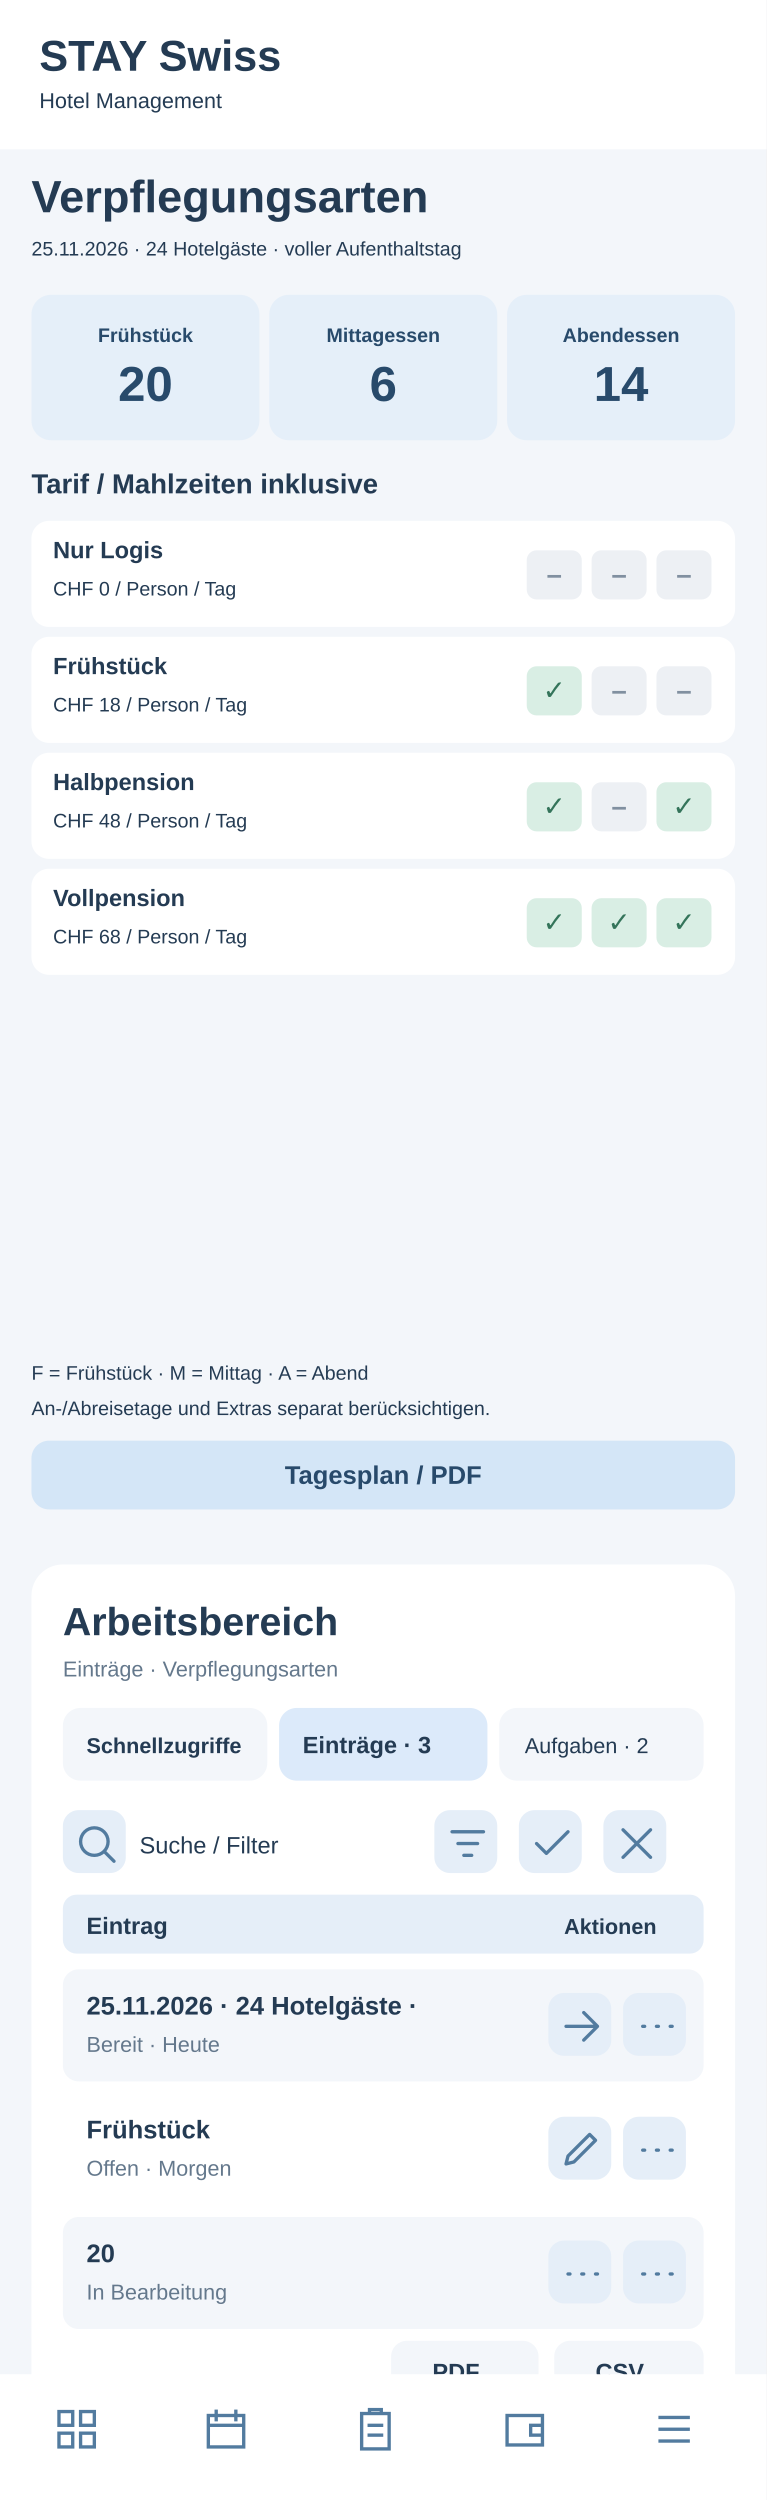
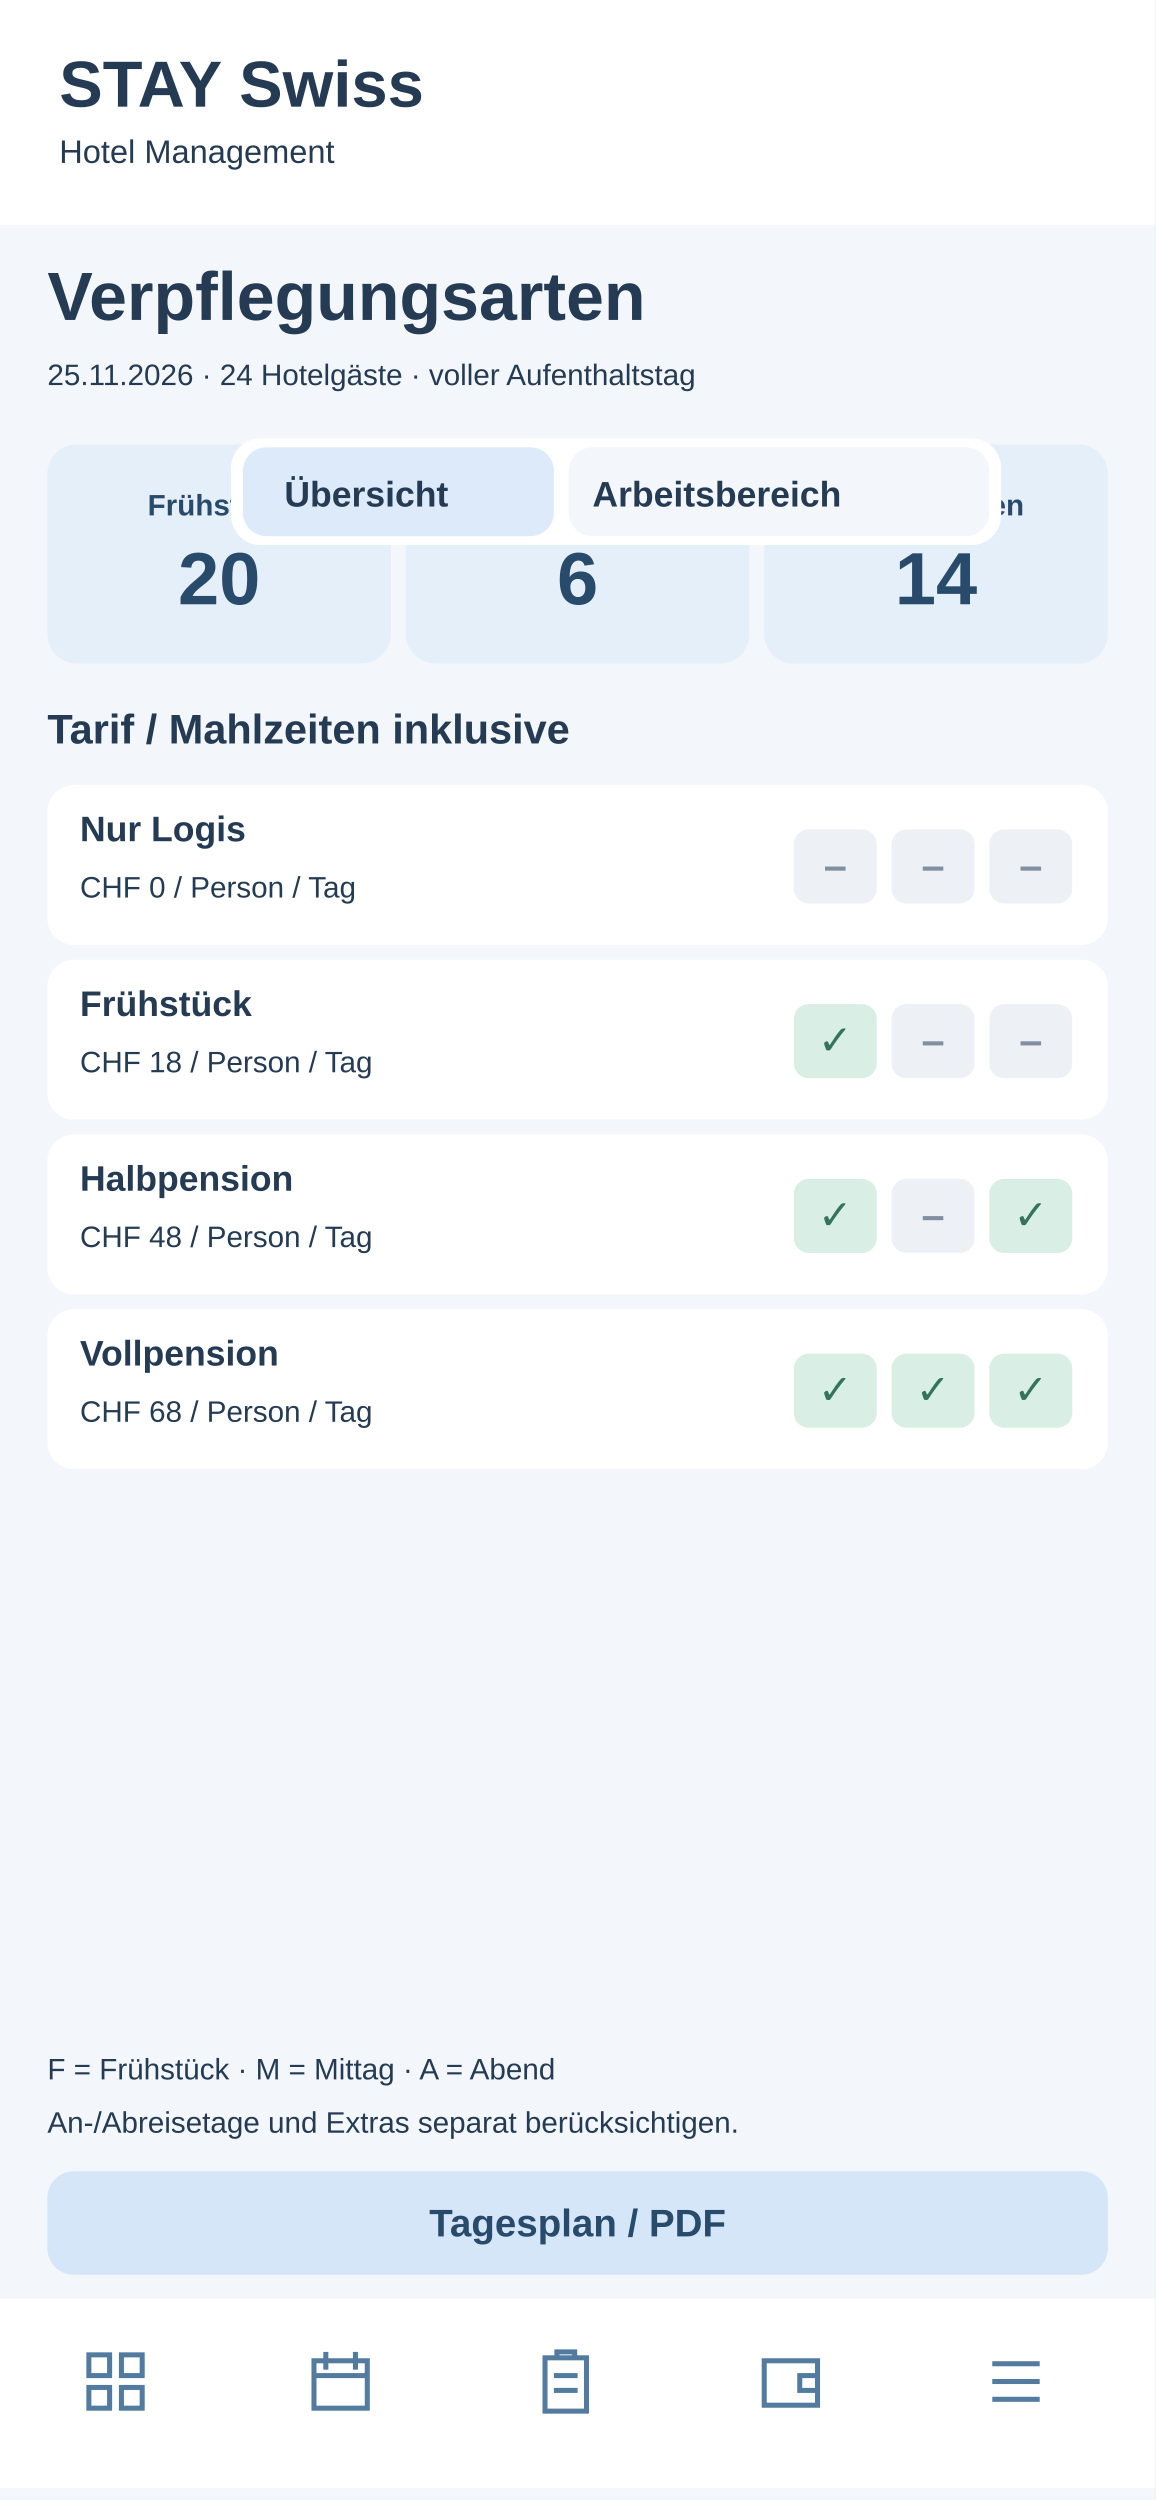
- <svg xmlns="http://www.w3.org/2000/svg" width="390" height="1272" viewBox="0 0 390 1272">
-   <rect x="0" y="0" width="390" height="1272" fill="#f3f6fa" rx="0" />
-   <rect x="0" y="0" width="390" height="76" fill="#fff" rx="0" />
-   <text x="20" y="36" font-family="Arial,sans-serif" font-size="22" font-weight="700" fill="#243b53" text-anchor="start">STAY Swiss</text>
-   <text x="20" y="55" font-family="Arial,sans-serif" font-size="11" font-weight="400" fill="#243b53" text-anchor="start">Hotel Management</text>
-   <text x="16" y="108" font-family="Arial,sans-serif" font-size="23" font-weight="700" fill="#243b53" text-anchor="start">Verpflegungsarten</text>
-   <text x="16" y="130" font-family="Arial,sans-serif" font-size="10" font-weight="400" fill="#243b53" text-anchor="start">25.11.2026 · 24 Hotelgäste · voller Aufenthaltstag</text>
-   <rect x="16" y="150" width="116" height="74" fill="#e5eff9" rx="10" />
-   <text x="74" y="174" font-family="Arial,sans-serif" font-size="10" font-weight="700" fill="#284a6b" text-anchor="middle">Frühstück</text>
-   <text x="74" y="204" font-family="Arial,sans-serif" font-size="25" font-weight="700" fill="#284a6b" text-anchor="middle">20</text>
-   <rect x="137" y="150" width="116" height="74" fill="#e5eff9" rx="10" />
-   <text x="195" y="174" font-family="Arial,sans-serif" font-size="10" font-weight="700" fill="#284a6b" text-anchor="middle">Mittagessen</text>
-   <text x="195" y="204" font-family="Arial,sans-serif" font-size="25" font-weight="700" fill="#284a6b" text-anchor="middle">6</text>
-   <rect x="258" y="150" width="116" height="74" fill="#e5eff9" rx="10" />
-   <text x="316" y="174" font-family="Arial,sans-serif" font-size="10" font-weight="700" fill="#284a6b" text-anchor="middle">Abendessen</text>
-   <text x="316" y="204" font-family="Arial,sans-serif" font-size="25" font-weight="700" fill="#284a6b" text-anchor="middle">14</text>
-   <text x="16" y="251" font-family="Arial,sans-serif" font-size="14" font-weight="700" fill="#243b53" text-anchor="start">Tarif / Mahlzeiten inklusive</text>
-   <rect x="16" y="265" width="358" height="54" fill="#fff" rx="9" />
-   <text x="27" y="284" font-family="Arial,sans-serif" font-size="12" font-weight="700" fill="#243b53" text-anchor="start">Nur Logis</text>
-   <text x="27" y="303" font-family="Arial,sans-serif" font-size="10" font-weight="400" fill="#243b53" text-anchor="start">CHF 0 / Person / Tag</text>
-   <rect x="268" y="280" width="28" height="25" fill="#edf0f4" rx="5" />
-   <text x="282" y="297" font-family="Arial,sans-serif" font-size="14" font-weight="700" fill="#8190a0" text-anchor="middle">–</text>
-   <rect x="301" y="280" width="28" height="25" fill="#edf0f4" rx="5" />
-   <text x="315" y="297" font-family="Arial,sans-serif" font-size="14" font-weight="700" fill="#8190a0" text-anchor="middle">–</text>
-   <rect x="334" y="280" width="28" height="25" fill="#edf0f4" rx="5" />
-   <text x="348" y="297" font-family="Arial,sans-serif" font-size="14" font-weight="700" fill="#8190a0" text-anchor="middle">–</text>
-   <rect x="16" y="324" width="358" height="54" fill="#fff" rx="9" />
-   <text x="27" y="343" font-family="Arial,sans-serif" font-size="12" font-weight="700" fill="#243b53" text-anchor="start">Frühstück</text>
-   <text x="27" y="362" font-family="Arial,sans-serif" font-size="10" font-weight="400" fill="#243b53" text-anchor="start">CHF 18 / Person / Tag</text>
-   <rect x="268" y="339" width="28" height="25" fill="#d9eee4" rx="5" />
-   <text x="282" y="356" font-family="Arial,sans-serif" font-size="14" font-weight="700" fill="#34745a" text-anchor="middle">✓</text>
-   <rect x="301" y="339" width="28" height="25" fill="#edf0f4" rx="5" />
-   <text x="315" y="356" font-family="Arial,sans-serif" font-size="14" font-weight="700" fill="#8190a0" text-anchor="middle">–</text>
-   <rect x="334" y="339" width="28" height="25" fill="#edf0f4" rx="5" />
-   <text x="348" y="356" font-family="Arial,sans-serif" font-size="14" font-weight="700" fill="#8190a0" text-anchor="middle">–</text>
-   <rect x="16" y="383" width="358" height="54" fill="#fff" rx="9" />
-   <text x="27" y="402" font-family="Arial,sans-serif" font-size="12" font-weight="700" fill="#243b53" text-anchor="start">Halbpension</text>
-   <text x="27" y="421" font-family="Arial,sans-serif" font-size="10" font-weight="400" fill="#243b53" text-anchor="start">CHF 48 / Person / Tag</text>
-   <rect x="268" y="398" width="28" height="25" fill="#d9eee4" rx="5" />
-   <text x="282" y="415" font-family="Arial,sans-serif" font-size="14" font-weight="700" fill="#34745a" text-anchor="middle">✓</text>
-   <rect x="301" y="398" width="28" height="25" fill="#edf0f4" rx="5" />
-   <text x="315" y="415" font-family="Arial,sans-serif" font-size="14" font-weight="700" fill="#8190a0" text-anchor="middle">–</text>
-   <rect x="334" y="398" width="28" height="25" fill="#d9eee4" rx="5" />
-   <text x="348" y="415" font-family="Arial,sans-serif" font-size="14" font-weight="700" fill="#34745a" text-anchor="middle">✓</text>
-   <rect x="16" y="442" width="358" height="54" fill="#fff" rx="9" />
-   <text x="27" y="461" font-family="Arial,sans-serif" font-size="12" font-weight="700" fill="#243b53" text-anchor="start">Vollpension</text>
-   <text x="27" y="480" font-family="Arial,sans-serif" font-size="10" font-weight="400" fill="#243b53" text-anchor="start">CHF 68 / Person / Tag</text>
-   <rect x="268" y="457" width="28" height="25" fill="#d9eee4" rx="5" />
-   <text x="282" y="474" font-family="Arial,sans-serif" font-size="14" font-weight="700" fill="#34745a" text-anchor="middle">✓</text>
-   <rect x="301" y="457" width="28" height="25" fill="#d9eee4" rx="5" />
-   <text x="315" y="474" font-family="Arial,sans-serif" font-size="14" font-weight="700" fill="#34745a" text-anchor="middle">✓</text>
-   <rect x="334" y="457" width="28" height="25" fill="#d9eee4" rx="5" />
-   <text x="348" y="474" font-family="Arial,sans-serif" font-size="14" font-weight="700" fill="#34745a" text-anchor="middle">✓</text>
-   <text x="16" y="702" font-family="Arial,sans-serif" font-size="10" font-weight="400" fill="#243b53" text-anchor="start">F = Frühstück · M = Mittag · A = Abend</text>
-   <text x="16" y="720" font-family="Arial,sans-serif" font-size="10" font-weight="400" fill="#243b53" text-anchor="start">An-/Abreisetage und Extras separat berücksichtigen.</text>
-   <rect x="16" y="733" width="358" height="35" fill="#d4e6f7" rx="9" />
-   <text x="195" y="755" font-family="Arial,sans-serif" font-size="13" font-weight="700" fill="#284a6b" text-anchor="middle">Tagesplan / PDF</text>
-   <g id="smartphone-arbeitsbereich">
-     <rect x="16" y="796" width="358" height="430" rx="16" fill="#fff" />
-     <text x="32" y="832" font-family="Arial,sans-serif" font-size="20" font-weight="700" fill="#243b53">Arbeitsbereich</text>
-     <text x="32" y="853" font-family="Arial,sans-serif" font-size="11" font-weight="400" fill="#64788c">Einträge · Verpflegungsarten</text>
-     <rect x="32" y="869" width="104" height="37" rx="9" fill="#f3f6fa" />
-     <text x="44" y="892" font-family="Arial,sans-serif" font-size="11" font-weight="700" fill="#243b53">Schnellzugriffe</text>
-     <rect x="142" y="869" width="106" height="37" rx="9" fill="#dceafa" />
-     <text x="154" y="892" font-family="Arial,sans-serif" font-size="12" font-weight="700" fill="#243b53">Einträge · 3</text>
-     <rect x="254" y="869" width="104" height="37" rx="9" fill="#f3f6fa" />
-     <text x="267" y="892" font-family="Arial,sans-serif" font-size="11" font-weight="400" fill="#243b53">Aufgaben · 2</text>
-     <g tabindex="0">
-       <rect x="32" y="921" width="32" height="32" rx="8" fill="#e5eef8" />
-       <g transform="translate(37,926)" fill="none" stroke="#527b9f" stroke-width="1.7" stroke-linecap="round" stroke-linejoin="round">
-         <path d="M11 18a7 7 0 1 1 0-14a7 7 0 0 1 0 14m5-2l5 5" />
-       </g>
-     </g>
-     <text x="71" y="943" font-family="Arial,sans-serif" font-size="12" font-weight="400" fill="#243b53">Suche / Filter</text>
-     <g tabindex="0">
-       <rect x="221" y="921" width="32" height="32" rx="8" fill="#e5eef8" />
-       <g transform="translate(226,926)" fill="none" stroke="#527b9f" stroke-width="1.7" stroke-linecap="round" stroke-linejoin="round">
+ <svg xmlns="http://www.w3.org/2000/svg" width="390" height="844" viewBox="0 0 390 844">
+   <style>#workspace-view{display:none}#workspace-view:target{display:inline}#workspace-view:target~#main-view{display:none}a{cursor:pointer}a:hover rect{stroke:#8fb7d8;stroke-width:1}</style>
+   <g id="workspace-view">
+     <rect x="0" y="0" width="390" height="844" rx="0" fill="#f3f6fa" />
+     <rect x="0" y="0" width="390" height="76" rx="0" fill="#fff" />
+     <rect x="16" y="16" width="40" height="40" rx="11" fill="#dceafa" />
+     <text x="27" y="44" font-family="Arial,sans-serif" font-size="22" font-weight="700" fill="#284a6b">H</text>
+     <text x="68" y="32" font-family="Arial,sans-serif" font-size="19" font-weight="700" fill="#243b53">STAY Swiss</text>
+     <text x="68" y="49" font-family="Arial,sans-serif" font-size="10" font-weight="400" fill="#243b53">Hotel Management</text>
+     <text x="16" y="108" font-family="Arial,sans-serif" font-size="21" font-weight="700" fill="#243b53">Verpflegungsarten</text>
+     <text x="16" y="130" font-family="Arial,sans-serif" font-size="12" font-weight="400" fill="#64788c">Arbeitsbereich · Verpflegungsarten</text>
+     <rect x="16" y="146" width="358" height="40" rx="10" fill="#fff" />
+     <g id="tabs-work">
+       <rect x="78" y="148" width="260" height="36" rx="10" fill="#fff" />
+       <a href="#main-view">
+         <rect x="82" y="151" width="105" height="30" rx="8" fill="#f3f6fa" />
+         <text x="96" y="171" font-family="Arial" font-size="12" font-weight="700" fill="#243b53">Übersicht</text>
+       </a>
+       <a href="#workspace-view">
+         <rect x="192" y="151" width="142" height="30" rx="8" fill="#dceafa" />
+         <text x="200" y="171" font-family="Arial" font-size="12" font-weight="700" fill="#243b53">Arbeitsbereich</text>
+       </a>
+     </g>
+     <rect x="16" y="200" width="358" height="560" rx="16" fill="#fff" />
+     <text x="30" y="231" font-family="Arial,sans-serif" font-size="19" font-weight="700" fill="#243b53">Arbeitsbereich</text>
+     <text x="30" y="249" font-family="Arial,sans-serif" font-size="11" font-weight="400" fill="#64788c">Verpflegungsarten · Schnellaktionen</text>
+     <g tabindex="0">
+       <rect x="30" y="265" width="104" height="62" rx="10" fill="#f3f6fa" />
+       <rect x="40" y="275" width="22" height="22" rx="6" fill="#dceafa" />
+       <path d="M46 284h10m-5-5v10" stroke="#527b9f" stroke-width="1.6" stroke-linecap="round" />
+       <text x="40" y="316" font-family="Arial,sans-serif" font-size="11" font-weight="700" fill="#243b53">5 Anfragen</text>
+     </g>
+     <g tabindex="0">
+       <rect x="140" y="265" width="104" height="62" rx="10" fill="#f3f6fa" />
+       <rect x="150" y="275" width="22" height="22" rx="6" fill="#dceafa" />
+       <path d="M156 284h10m-5-5v10" stroke="#527b9f" stroke-width="1.6" stroke-linecap="round" />
+       <text x="150" y="316" font-family="Arial,sans-serif" font-size="11" font-weight="700" fill="#243b53">2 neue</text>
+     </g>
+     <g tabindex="0">
+       <rect x="250" y="265" width="104" height="62" rx="10" fill="#f3f6fa" />
+       <rect x="260" y="275" width="22" height="22" rx="6" fill="#dceafa" />
+       <path d="M266 284h10m-5-5v10" stroke="#527b9f" stroke-width="1.6" stroke-linecap="round" />
+       <text x="260" y="316" font-family="Arial,sans-serif" font-size="11" font-weight="700" fill="#243b53">1 dringend</text>
+     </g>
+     <rect x="30" y="340" width="100" height="35" rx="8" fill="#f3f6fa" />
+     <text x="38" y="362" font-family="Arial,sans-serif" font-size="11" font-weight="400" fill="#243b53">Schnellzugriff</text>
+     <rect x="137" y="340" width="96" height="35" rx="8" fill="#dceafa" />
+     <text x="145" y="362" font-family="Arial,sans-serif" font-size="11" font-weight="700" fill="#243b53">Einträge · 3</text>
+     <rect x="240" y="340" width="96" height="35" rx="8" fill="#f3f6fa" />
+     <text x="248" y="362" font-family="Arial,sans-serif" font-size="11" font-weight="400" fill="#243b53">Aufgaben · 2</text>
+     <g tabindex="0">
+       <rect x="334" y="341" width="31" height="30" rx="7" fill="#e5eef8" />
+       <g transform="translate(339,346)" fill="none" stroke="#527b9f" stroke-width="1.8" stroke-linecap="round" stroke-linejoin="round">
+         <path d="M5 5l14 14m0-14L5 19" />
+       </g>
+     </g>
+     <rect x="30" y="389" width="200" height="36" rx="8" fill="#f3f6fa" />
+     <text x="42" y="411" font-family="Arial,sans-serif" font-size="12" font-weight="400" fill="#64788c">Suche nach Eintrag …</text>
+     <g tabindex="0">
+       <rect x="239" y="392" width="31" height="30" rx="7" fill="#e5eef8" />
+       <g transform="translate(244,397)" fill="none" stroke="#527b9f" stroke-width="1.8" stroke-linecap="round" stroke-linejoin="round">
        <path d="M4 6h16M7 12h10M10 18h4" />
      </g>
    </g>
    <g tabindex="0">
-       <rect x="264" y="921" width="32" height="32" rx="8" fill="#e5eef8" />
-       <g transform="translate(269,926)" fill="none" stroke="#527b9f" stroke-width="1.7" stroke-linecap="round" stroke-linejoin="round">
-         <path d="M4 12l5 5L20 6" />
-       </g>
-     </g>
-     <g tabindex="0">
-       <rect x="307" y="921" width="32" height="32" rx="8" fill="#e5eef8" />
-       <g transform="translate(312,926)" fill="none" stroke="#527b9f" stroke-width="1.7" stroke-linecap="round" stroke-linejoin="round">
-         <path d="M5 5l14 14M19 5L5 19" />
-       </g>
-     </g>
-     <rect x="32" y="964" width="326" height="30" rx="7" fill="#e5eef8" />
-     <text x="44" y="984" font-family="Arial,sans-serif" font-size="12" font-weight="700" fill="#243b53">Eintrag</text>
-     <text x="287" y="984" font-family="Arial,sans-serif" font-size="11" font-weight="700" fill="#243b53">Aktionen</text>
-     <rect x="32" y="1002" width="326" height="57" rx="8" fill="#f3f6fa" />
-     <text x="44" y="1025" font-family="Arial,sans-serif" font-size="13" font-weight="700" fill="#243b53">25.11.2026 · 24 Hotelgäste · </text>
-     <text x="44" y="1044" font-family="Arial,sans-serif" font-size="11" font-weight="400" fill="#64788c">Bereit · Heute</text>
-     <g tabindex="0">
-       <rect x="279" y="1014" width="32" height="32" rx="8" fill="#e5eef8" />
-       <g transform="translate(284,1019)" fill="none" stroke="#527b9f" stroke-width="1.7" stroke-linecap="round" stroke-linejoin="round">
+       <rect x="279" y="392" width="31" height="30" rx="7" fill="#e5eef8" />
+       <g transform="translate(284,397)" fill="none" stroke="#527b9f" stroke-width="1.8" stroke-linecap="round" stroke-linejoin="round">
+         <path d="M12 4v16M4 12h16" />
+       </g>
+     </g>
+     <g tabindex="0">
+       <rect x="319" y="392" width="31" height="30" rx="7" fill="#e5eef8" />
+       <g transform="translate(324,397)" fill="none" stroke="#527b9f" stroke-width="1.8" stroke-linecap="round" stroke-linejoin="round">
+         <path d="M5 12h2m5 0h2m5 0h2" />
+       </g>
+     </g>
+     <rect x="30" y="438" width="330" height="30" rx="7" fill="#e5eef8" />
+     <text x="42" y="458" font-family="Arial,sans-serif" font-size="12" font-weight="700" fill="#243b53">Eintrag</text>
+     <text x="272" y="458" font-family="Arial,sans-serif" font-size="11" font-weight="700" fill="#243b53">Aktionen</text>
+     <rect x="30" y="476" width="330" height="59" rx="8" fill="#f3f6fa" />
+     <text x="42" y="498" font-family="Arial,sans-serif" font-size="13" font-weight="700" fill="#243b53">101 · Peter Beispiel</text>
+     <text x="42" y="518" font-family="Arial,sans-serif" font-size="11" font-weight="400" fill="#64788c">Frühstück · 2 Pers.</text>
+     <g tabindex="0">
+       <rect x="284" y="490" width="31" height="30" rx="7" fill="#e5eef8" />
+       <g transform="translate(289,495)" fill="none" stroke="#527b9f" stroke-width="1.8" stroke-linecap="round" stroke-linejoin="round">
        <path d="M4 12h16m-7-7l7 7-7 7" />
      </g>
    </g>
    <g tabindex="0">
-       <rect x="317" y="1014" width="32" height="32" rx="8" fill="#e5eef8" />
-       <g transform="translate(322,1019)" fill="none" stroke="#527b9f" stroke-width="1.7" stroke-linecap="round" stroke-linejoin="round">
-         <path d="M5 12h1m6 0h1m6 0h1" />
-       </g>
-     </g>
-     <rect x="32" y="1065" width="326" height="57" rx="8" fill="#fff" />
-     <text x="44" y="1088" font-family="Arial,sans-serif" font-size="13" font-weight="700" fill="#243b53">Frühstück</text>
-     <text x="44" y="1107" font-family="Arial,sans-serif" font-size="11" font-weight="400" fill="#64788c">Offen · Morgen</text>
-     <g tabindex="0">
-       <rect x="279" y="1077" width="32" height="32" rx="8" fill="#e5eef8" />
-       <g transform="translate(284,1082)" fill="none" stroke="#527b9f" stroke-width="1.7" stroke-linecap="round" stroke-linejoin="round">
-         <path d="M4 19l4-1 11-11-3-3L5 15z" />
-       </g>
-     </g>
-     <g tabindex="0">
-       <rect x="317" y="1077" width="32" height="32" rx="8" fill="#e5eef8" />
-       <g transform="translate(322,1082)" fill="none" stroke="#527b9f" stroke-width="1.7" stroke-linecap="round" stroke-linejoin="round">
-         <path d="M5 12h1m6 0h1m6 0h1" />
-       </g>
-     </g>
-     <rect x="32" y="1128" width="326" height="57" rx="8" fill="#f3f6fa" />
-     <text x="44" y="1151" font-family="Arial,sans-serif" font-size="13" font-weight="700" fill="#243b53">20</text>
-     <text x="44" y="1170" font-family="Arial,sans-serif" font-size="11" font-weight="400" fill="#64788c">In Bearbeitung</text>
-     <g tabindex="0">
-       <rect x="279" y="1140" width="32" height="32" rx="8" fill="#e5eef8" />
-       <g transform="translate(284,1145)" fill="none" stroke="#527b9f" stroke-width="1.7" stroke-linecap="round" stroke-linejoin="round">
-         <path d="M5 12h1m6 0h1m6 0h1" />
-       </g>
-     </g>
-     <g tabindex="0">
-       <rect x="317" y="1140" width="32" height="32" rx="8" fill="#e5eef8" />
-       <g transform="translate(322,1145)" fill="none" stroke="#527b9f" stroke-width="1.7" stroke-linecap="round" stroke-linejoin="round">
-         <path d="M5 12h1m6 0h1m6 0h1" />
-       </g>
-     </g>
-     <text x="32" y="1218" font-family="Arial,sans-serif" font-size="11" font-weight="400" fill="#64788c">3 Einträge · Seite 1</text>
-     <rect x="199" y="1191" width="75" height="31" rx="8" fill="#f3f6fa" />
-     <text x="220" y="1211" font-family="Arial,sans-serif" font-size="12" font-weight="700" fill="#243b53">PDF</text>
-     <rect x="282" y="1191" width="76" height="31" rx="8" fill="#f3f6fa" />
-     <text x="303" y="1211" font-family="Arial,sans-serif" font-size="12" font-weight="700" fill="#243b53">CSV</text>
+       <rect x="322" y="490" width="31" height="30" rx="7" fill="#e5eef8" />
+       <g transform="translate(327,495)" fill="none" stroke="#527b9f" stroke-width="1.8" stroke-linecap="round" stroke-linejoin="round">
+         <path d="M5 12h2m5 0h2m5 0h2" />
+       </g>
+     </g>
+     <rect x="30" y="543" width="330" height="59" rx="8" fill="#fff" />
+     <text x="42" y="565" font-family="Arial,sans-serif" font-size="13" font-weight="700" fill="#243b53">102 · Julia Weber</text>
+     <text x="42" y="585" font-family="Arial,sans-serif" font-size="11" font-weight="400" fill="#64788c">Halbpension · 2 Pers.</text>
+     <g tabindex="0">
+       <rect x="284" y="557" width="31" height="30" rx="7" fill="#e5eef8" />
+       <g transform="translate(289,562)" fill="none" stroke="#527b9f" stroke-width="1.8" stroke-linecap="round" stroke-linejoin="round">
+         <path d="M4 12h16m-7-7l7 7-7 7" />
+       </g>
+     </g>
+     <g tabindex="0">
+       <rect x="322" y="557" width="31" height="30" rx="7" fill="#e5eef8" />
+       <g transform="translate(327,562)" fill="none" stroke="#527b9f" stroke-width="1.8" stroke-linecap="round" stroke-linejoin="round">
+         <path d="M5 12h2m5 0h2m5 0h2" />
+       </g>
+     </g>
+     <rect x="30" y="610" width="330" height="59" rx="8" fill="#f3f6fa" />
+     <text x="42" y="632" font-family="Arial,sans-serif" font-size="13" font-weight="700" fill="#243b53">204 · Anna Muster</text>
+     <text x="42" y="652" font-family="Arial,sans-serif" font-size="11" font-weight="400" fill="#64788c">Vollpension · 2 Pers.</text>
+     <g tabindex="0">
+       <rect x="284" y="624" width="31" height="30" rx="7" fill="#e5eef8" />
+       <g transform="translate(289,629)" fill="none" stroke="#527b9f" stroke-width="1.8" stroke-linecap="round" stroke-linejoin="round">
+         <path d="M4 12h16m-7-7l7 7-7 7" />
+       </g>
+     </g>
+     <g tabindex="0">
+       <rect x="322" y="624" width="31" height="30" rx="7" fill="#e5eef8" />
+       <g transform="translate(327,629)" fill="none" stroke="#527b9f" stroke-width="1.8" stroke-linecap="round" stroke-linejoin="round">
+         <path d="M5 12h2m5 0h2m5 0h2" />
+       </g>
+     </g>
+     <text x="30" y="708" font-family="Arial,sans-serif" font-size="11" font-weight="400" fill="#64788c">3 Einträge · Seite 1 von 1</text>
+     <rect x="227" y="684" width="62" height="33" rx="8" fill="#f3f6fa" />
+     <text x="240" y="705" font-family="Arial,sans-serif" font-size="12" font-weight="700" fill="#243b53">PDF</text>
+     <rect x="297" y="684" width="62" height="33" rx="8" fill="#f3f6fa" />
+     <text x="311" y="705" font-family="Arial,sans-serif" font-size="12" font-weight="700" fill="#243b53">CSV</text>
+     <text x="30" y="741" font-family="Arial,sans-serif" font-size="10" font-weight="400" fill="#64788c">Ansicht: Einträge · Beispielwerte</text>
+     <rect x="0" y="776" width="390" height="64" fill="#fff" rx="0" />
+     <g transform="translate(27,792)" fill="none" stroke="#527b9f" stroke-width="1.7" stroke-linejoin="round" stroke-linecap="round">
+       <path d="M3 3h7v7H3zM14 3h7v7h-7zM3 14h7v7H3zM14 14h7v7h-7z" />
+     </g>
+     <g transform="translate(103,792)" fill="none" stroke="#527b9f" stroke-width="1.7" stroke-linejoin="round" stroke-linecap="round">
+       <rect x="3" y="5" width="18" height="16" rx="2" />
+       <path d="M7 2v6M17 2v6M3 10h18" />
+     </g>
+     <g transform="translate(179,792)" fill="none" stroke="#527b9f" stroke-width="1.7" stroke-linejoin="round" stroke-linecap="round">
+       <rect x="5" y="4" width="14" height="18" rx="2" />
+       <path d="M9 4V2h6v2M8 10h8M8 15h8" />
+     </g>
+     <g transform="translate(255,792)" fill="none" stroke="#527b9f" stroke-width="1.7" stroke-linejoin="round" stroke-linecap="round">
+       <rect x="3" y="5" width="18" height="15" rx="3" />
+       <path d="M21 10h-6v5h6" />
+     </g>
+     <g transform="translate(331,792)" fill="none" stroke="#527b9f" stroke-width="1.7" stroke-linejoin="round" stroke-linecap="round">
+       <path d="M4 6h16M4 12h16M4 18h16" />
+     </g>
  </g>
-   <rect x="0" y="1208" width="390" height="64" fill="#fff" rx="0" />
-   <g transform="translate(27,1224)" fill="none" stroke="#527b9f" stroke-width="1.7">
-     <path d="M3 3h7v7H3zM14 3h7v7h-7zM3 14h7v7H3zM14 14h7v7h-7z" />
-   </g>
-   <g transform="translate(103,1224)" fill="none" stroke="#527b9f" stroke-width="1.7">
-     <path d="M3 5h18v16H3zM7 2v6M17 2v6M3 10h18" />
-   </g>
-   <g transform="translate(179,1224)" fill="none" stroke="#527b9f" stroke-width="1.7">
-     <path d="M5 4h14v18H5zM9 4V2h6v2M8 10h8M8 15h8" />
-   </g>
-   <g transform="translate(255,1224)" fill="none" stroke="#527b9f" stroke-width="1.7">
-     <path d="M3 5h18v15H3zM21 10h-6v5h6" />
-   </g>
-   <g transform="translate(331,1224)" fill="none" stroke="#527b9f" stroke-width="1.7">
-     <path d="M4 6h16M4 12h16M4 18h16" />
+   <g id="main-view">
+     <rect x="0" y="0" width="390" height="844" fill="#f3f6fa" rx="0" />
+     <rect x="0" y="0" width="390" height="76" fill="#fff" rx="0" />
+     <text x="20" y="36" font-family="Arial,sans-serif" font-size="22" font-weight="700" fill="#243b53" text-anchor="start">STAY Swiss</text>
+     <text x="20" y="55" font-family="Arial,sans-serif" font-size="11" font-weight="400" fill="#243b53" text-anchor="start">Hotel Management</text>
+     <text x="16" y="108" font-family="Arial,sans-serif" font-size="23" font-weight="700" fill="#243b53" text-anchor="start">Verpflegungsarten</text>
+     <text x="16" y="130" font-family="Arial,sans-serif" font-size="10" font-weight="400" fill="#243b53" text-anchor="start">25.11.2026 · 24 Hotelgäste · voller Aufenthaltstag</text>
+     <rect x="16" y="150" width="116" height="74" fill="#e5eff9" rx="10" />
+     <text x="74" y="174" font-family="Arial,sans-serif" font-size="10" font-weight="700" fill="#284a6b" text-anchor="middle">Frühstück</text>
+     <text x="74" y="204" font-family="Arial,sans-serif" font-size="25" font-weight="700" fill="#284a6b" text-anchor="middle">20</text>
+     <rect x="137" y="150" width="116" height="74" fill="#e5eff9" rx="10" />
+     <text x="195" y="174" font-family="Arial,sans-serif" font-size="10" font-weight="700" fill="#284a6b" text-anchor="middle">Mittagessen</text>
+     <text x="195" y="204" font-family="Arial,sans-serif" font-size="25" font-weight="700" fill="#284a6b" text-anchor="middle">6</text>
+     <rect x="258" y="150" width="116" height="74" fill="#e5eff9" rx="10" />
+     <text x="316" y="174" font-family="Arial,sans-serif" font-size="10" font-weight="700" fill="#284a6b" text-anchor="middle">Abendessen</text>
+     <text x="316" y="204" font-family="Arial,sans-serif" font-size="25" font-weight="700" fill="#284a6b" text-anchor="middle">14</text>
+     <text x="16" y="251" font-family="Arial,sans-serif" font-size="14" font-weight="700" fill="#243b53" text-anchor="start">Tarif / Mahlzeiten inklusive</text>
+     <rect x="16" y="265" width="358" height="54" fill="#fff" rx="9" />
+     <text x="27" y="284" font-family="Arial,sans-serif" font-size="12" font-weight="700" fill="#243b53" text-anchor="start">Nur Logis</text>
+     <text x="27" y="303" font-family="Arial,sans-serif" font-size="10" font-weight="400" fill="#243b53" text-anchor="start">CHF 0 / Person / Tag</text>
+     <rect x="268" y="280" width="28" height="25" fill="#edf0f4" rx="5" />
+     <text x="282" y="297" font-family="Arial,sans-serif" font-size="14" font-weight="700" fill="#8190a0" text-anchor="middle">–</text>
+     <rect x="301" y="280" width="28" height="25" fill="#edf0f4" rx="5" />
+     <text x="315" y="297" font-family="Arial,sans-serif" font-size="14" font-weight="700" fill="#8190a0" text-anchor="middle">–</text>
+     <rect x="334" y="280" width="28" height="25" fill="#edf0f4" rx="5" />
+     <text x="348" y="297" font-family="Arial,sans-serif" font-size="14" font-weight="700" fill="#8190a0" text-anchor="middle">–</text>
+     <rect x="16" y="324" width="358" height="54" fill="#fff" rx="9" />
+     <text x="27" y="343" font-family="Arial,sans-serif" font-size="12" font-weight="700" fill="#243b53" text-anchor="start">Frühstück</text>
+     <text x="27" y="362" font-family="Arial,sans-serif" font-size="10" font-weight="400" fill="#243b53" text-anchor="start">CHF 18 / Person / Tag</text>
+     <rect x="268" y="339" width="28" height="25" fill="#d9eee4" rx="5" />
+     <text x="282" y="356" font-family="Arial,sans-serif" font-size="14" font-weight="700" fill="#34745a" text-anchor="middle">✓</text>
+     <rect x="301" y="339" width="28" height="25" fill="#edf0f4" rx="5" />
+     <text x="315" y="356" font-family="Arial,sans-serif" font-size="14" font-weight="700" fill="#8190a0" text-anchor="middle">–</text>
+     <rect x="334" y="339" width="28" height="25" fill="#edf0f4" rx="5" />
+     <text x="348" y="356" font-family="Arial,sans-serif" font-size="14" font-weight="700" fill="#8190a0" text-anchor="middle">–</text>
+     <rect x="16" y="383" width="358" height="54" fill="#fff" rx="9" />
+     <text x="27" y="402" font-family="Arial,sans-serif" font-size="12" font-weight="700" fill="#243b53" text-anchor="start">Halbpension</text>
+     <text x="27" y="421" font-family="Arial,sans-serif" font-size="10" font-weight="400" fill="#243b53" text-anchor="start">CHF 48 / Person / Tag</text>
+     <rect x="268" y="398" width="28" height="25" fill="#d9eee4" rx="5" />
+     <text x="282" y="415" font-family="Arial,sans-serif" font-size="14" font-weight="700" fill="#34745a" text-anchor="middle">✓</text>
+     <rect x="301" y="398" width="28" height="25" fill="#edf0f4" rx="5" />
+     <text x="315" y="415" font-family="Arial,sans-serif" font-size="14" font-weight="700" fill="#8190a0" text-anchor="middle">–</text>
+     <rect x="334" y="398" width="28" height="25" fill="#d9eee4" rx="5" />
+     <text x="348" y="415" font-family="Arial,sans-serif" font-size="14" font-weight="700" fill="#34745a" text-anchor="middle">✓</text>
+     <rect x="16" y="442" width="358" height="54" fill="#fff" rx="9" />
+     <text x="27" y="461" font-family="Arial,sans-serif" font-size="12" font-weight="700" fill="#243b53" text-anchor="start">Vollpension</text>
+     <text x="27" y="480" font-family="Arial,sans-serif" font-size="10" font-weight="400" fill="#243b53" text-anchor="start">CHF 68 / Person / Tag</text>
+     <rect x="268" y="457" width="28" height="25" fill="#d9eee4" rx="5" />
+     <text x="282" y="474" font-family="Arial,sans-serif" font-size="14" font-weight="700" fill="#34745a" text-anchor="middle">✓</text>
+     <rect x="301" y="457" width="28" height="25" fill="#d9eee4" rx="5" />
+     <text x="315" y="474" font-family="Arial,sans-serif" font-size="14" font-weight="700" fill="#34745a" text-anchor="middle">✓</text>
+     <rect x="334" y="457" width="28" height="25" fill="#d9eee4" rx="5" />
+     <text x="348" y="474" font-family="Arial,sans-serif" font-size="14" font-weight="700" fill="#34745a" text-anchor="middle">✓</text>
+     <text x="16" y="702" font-family="Arial,sans-serif" font-size="10" font-weight="400" fill="#243b53" text-anchor="start">F = Frühstück · M = Mittag · A = Abend</text>
+     <text x="16" y="720" font-family="Arial,sans-serif" font-size="10" font-weight="400" fill="#243b53" text-anchor="start">An-/Abreisetage und Extras separat berücksichtigen.</text>
+     <rect x="16" y="733" width="358" height="35" fill="#d4e6f7" rx="9" />
+     <text x="195" y="755" font-family="Arial,sans-serif" font-size="13" font-weight="700" fill="#284a6b" text-anchor="middle">Tagesplan / PDF</text>
+     <rect x="0" y="776" width="390" height="64" fill="#fff" rx="0" />
+     <g transform="translate(27,792)" fill="none" stroke="#527b9f" stroke-width="1.7">
+       <path d="M3 3h7v7H3zM14 3h7v7h-7zM3 14h7v7H3zM14 14h7v7h-7z" />
+     </g>
+     <g transform="translate(103,792)" fill="none" stroke="#527b9f" stroke-width="1.7">
+       <path d="M3 5h18v16H3zM7 2v6M17 2v6M3 10h18" />
+     </g>
+     <g transform="translate(179,792)" fill="none" stroke="#527b9f" stroke-width="1.7">
+       <path d="M5 4h14v18H5zM9 4V2h6v2M8 10h8M8 15h8" />
+     </g>
+     <g transform="translate(255,792)" fill="none" stroke="#527b9f" stroke-width="1.7">
+       <path d="M3 5h18v15H3zM21 10h-6v5h6" />
+     </g>
+     <g transform="translate(331,792)" fill="none" stroke="#527b9f" stroke-width="1.7">
+       <path d="M4 6h16M4 12h16M4 18h16" />
+     </g>
+     <g id="tabs-main">
+       <rect x="78" y="148" width="260" height="36" rx="10" fill="#fff" />
+       <a href="#main-view">
+         <rect x="82" y="151" width="105" height="30" rx="8" fill="#dceafa" />
+         <text x="96" y="171" font-family="Arial" font-size="12" font-weight="700" fill="#243b53">Übersicht</text>
+       </a>
+       <a href="#workspace-view">
+         <rect x="192" y="151" width="142" height="30" rx="8" fill="#f3f6fa" />
+         <text x="200" y="171" font-family="Arial" font-size="12" font-weight="700" fill="#243b53">Arbeitsbereich</text>
+       </a>
+     </g>
  </g>
</svg>
